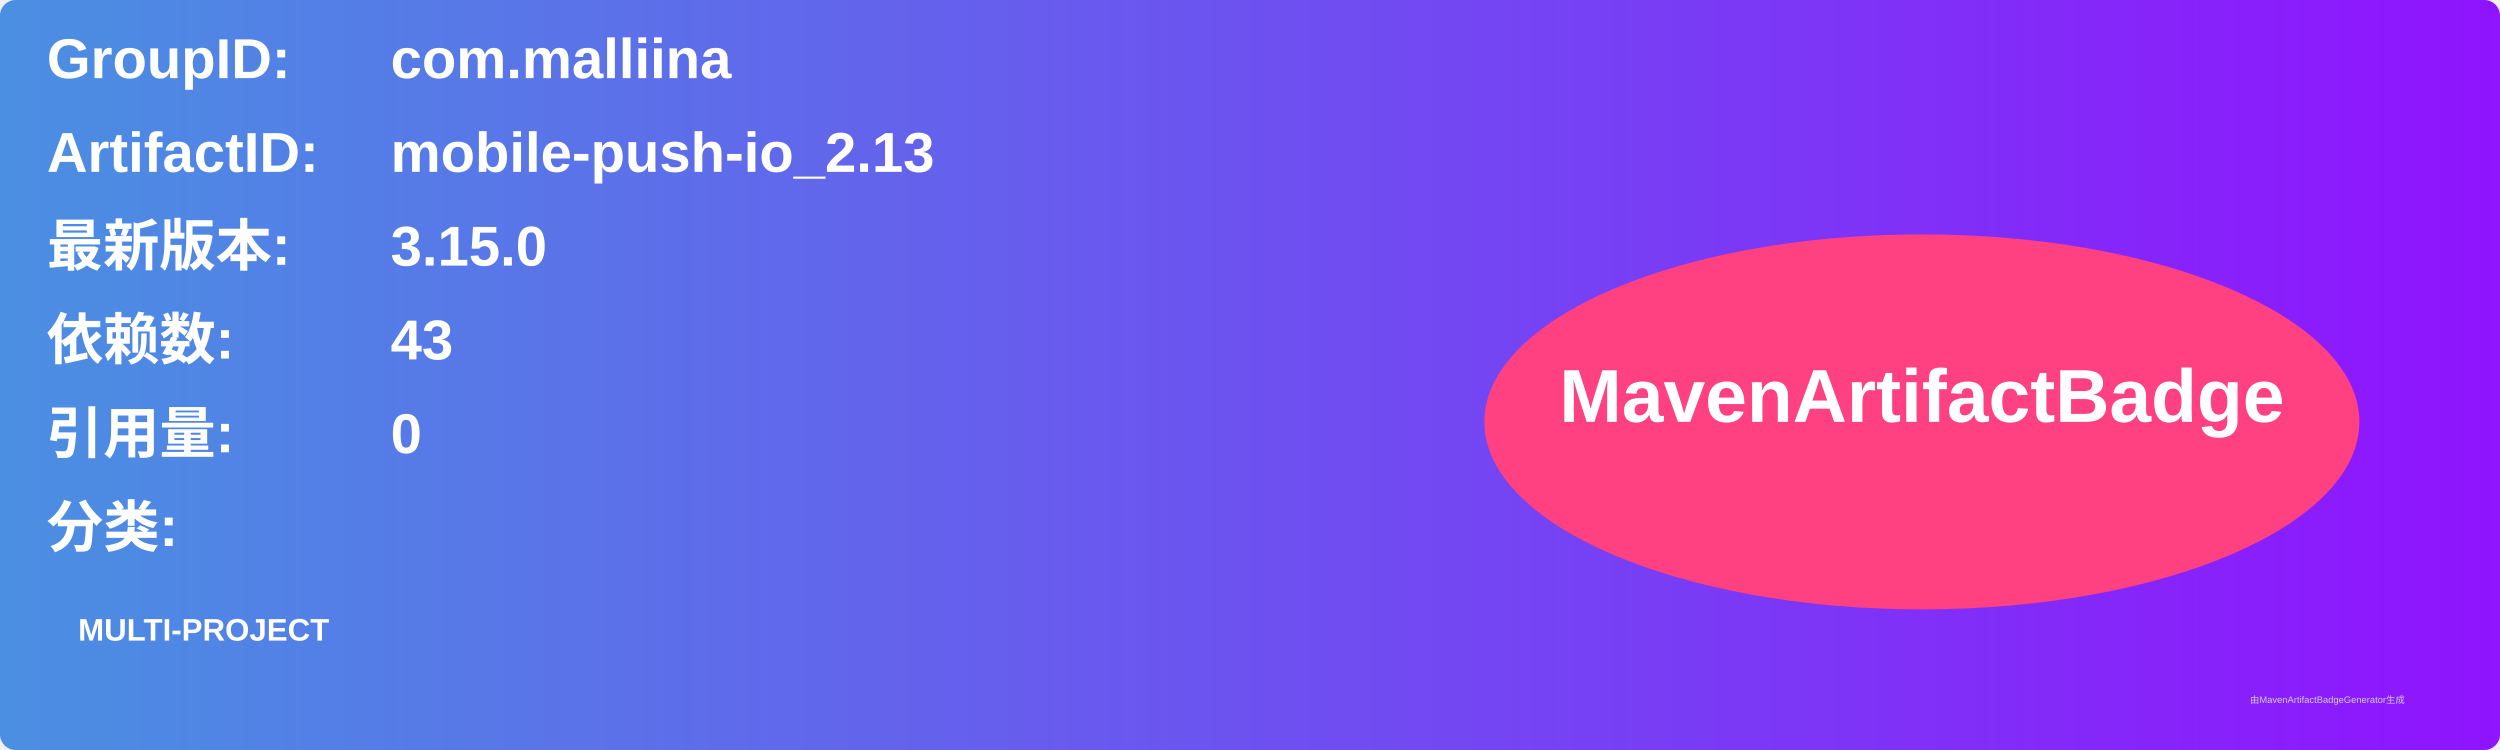
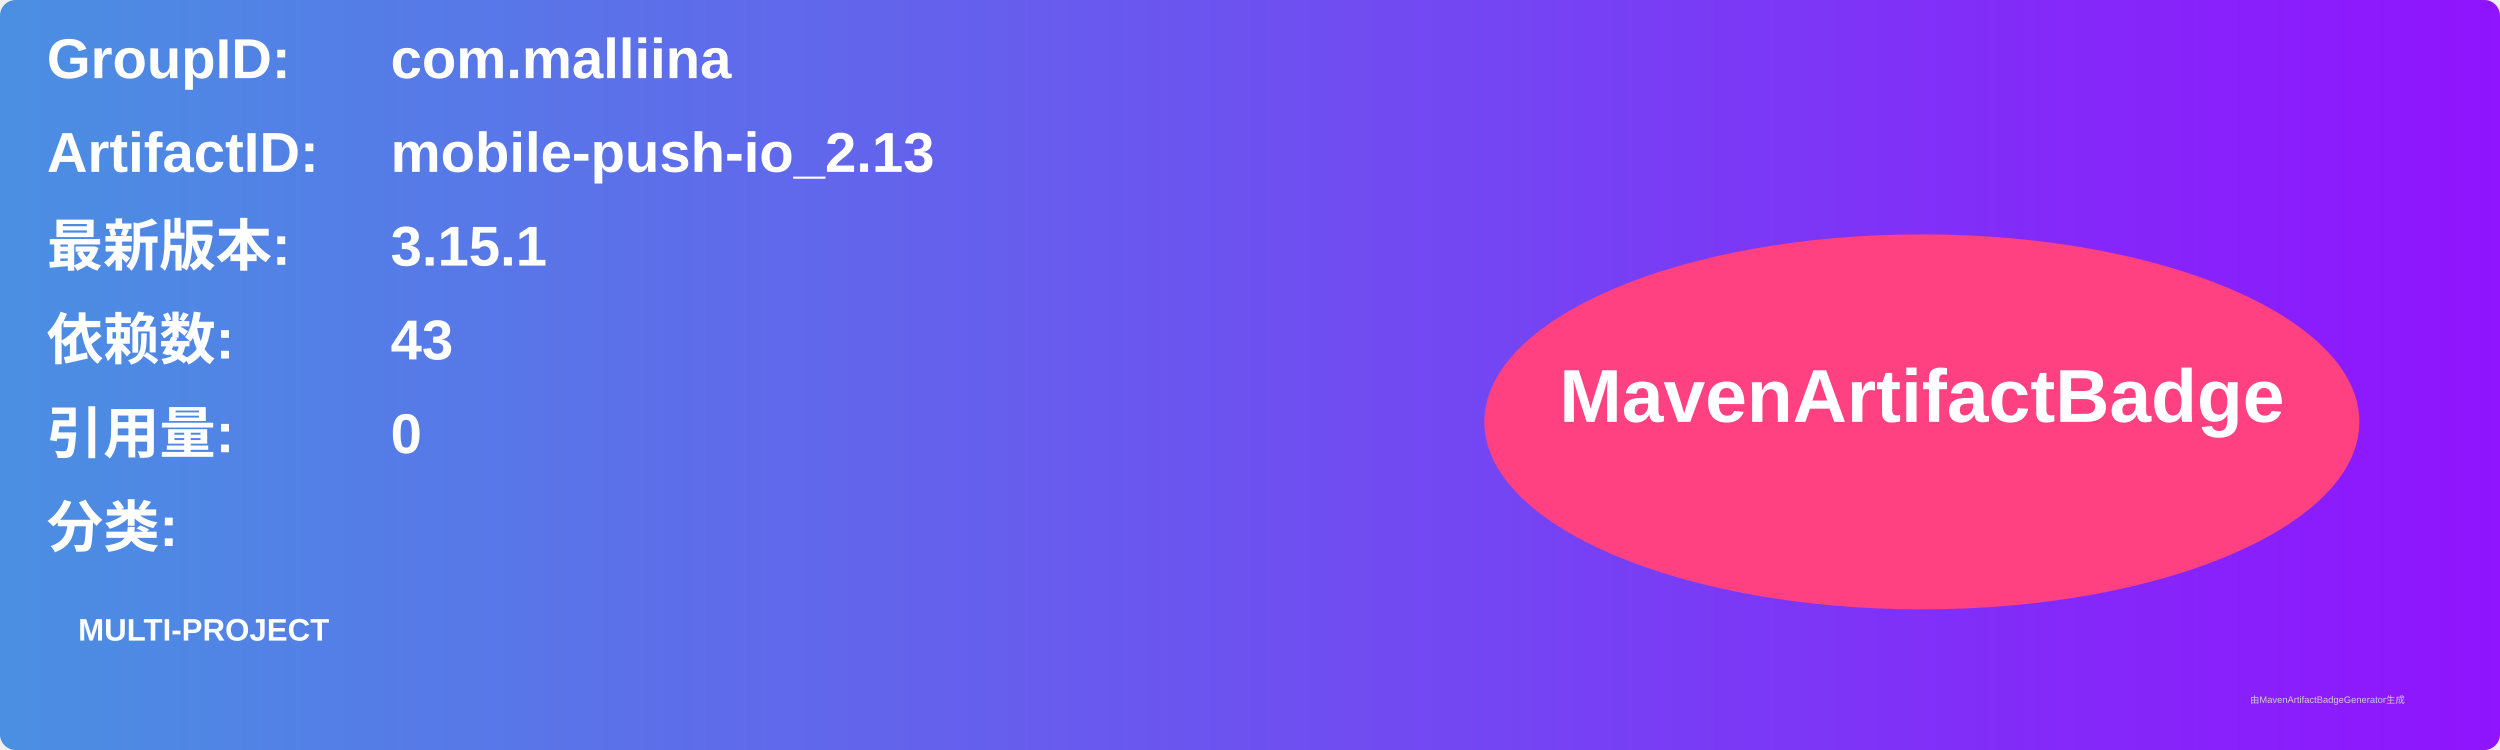
<svg xmlns="http://www.w3.org/2000/svg" width="800" height="240" viewBox="0 0 800 240">
  <linearGradient id="grad" x1="0%" y1="0%" x2="100%" y2="0%">
    <stop offset="0%" stop-color="#4a90e2" />
    <stop offset="100%" stop-color="#9013fe" />
  </linearGradient>
  <rect width="100%" height="100%" rx="5" ry="5" fill="url(#grad)" />
  <g transform="translate(15, 15)">
    <text x="0" y="10" font-family="Arial" font-size="18" fill="white" font-weight="bold" width="260">GroupID:</text>
    <text x="110" y="10" font-family="Arial" font-size="18" fill="white" font-weight="bold" width="460">com.malliina</text>
    <text x="0" y="40" font-family="Arial" font-size="18" fill="white" font-weight="bold" width="260">ArtifactID:</text>
    <text x="110" y="40" font-family="Arial" font-size="18" fill="white" font-weight="bold" width="460">mobile-push-io_2.13</text>
    <text x="0" y="70" font-family="Arial" font-size="18" fill="white" font-weight="bold">最新版本:</text>
    <text x="110" y="70" font-family="Arial" font-size="18" fill="white" font-weight="bold">
-       <tspan font-weight="bold">3.15.0</tspan>
+       <tspan font-weight="bold">3.15.1</tspan>
    </text>
    <text x="0" y="100" font-family="Arial" font-size="18" fill="white" font-weight="bold">依赖数: </text>
    <text x="110" y="100" font-family="Arial" font-size="18" fill="white">
      <tspan font-weight="bold">43</tspan>
    </text>
    <text x="0" y="130" font-family="Arial" font-size="18" fill="white" font-weight="bold">引用量: </text>
    <text x="110" y="130" font-family="Arial" font-size="18" fill="white">
      <tspan font-weight="bold">0</tspan>
    </text>
    <text x="0" y="160" font-family="Arial" font-size="18" fill="white" font-weight="bold">分类:</text>
    <text x="10" y="190" font-family="Arial" font-size="10" fill="white">
      <tspan font-weight="bold">MULTI-PROJECT</tspan>
    </text>
    <ellipse cx="600" cy="120" rx="140" ry="60" fill="#ff4081" />
    <text x="600" y="120" text-anchor="middle" font-family="Arial" font-size="24" fill="white" font-weight="bold">MavenArtifactBadge</text>
  </g>
  <text x="720" y="225" font-family="Arial" font-size="3" fill="#d0d0d0">由MavenArtifactBadgeGenerator生成</text>
</svg>
